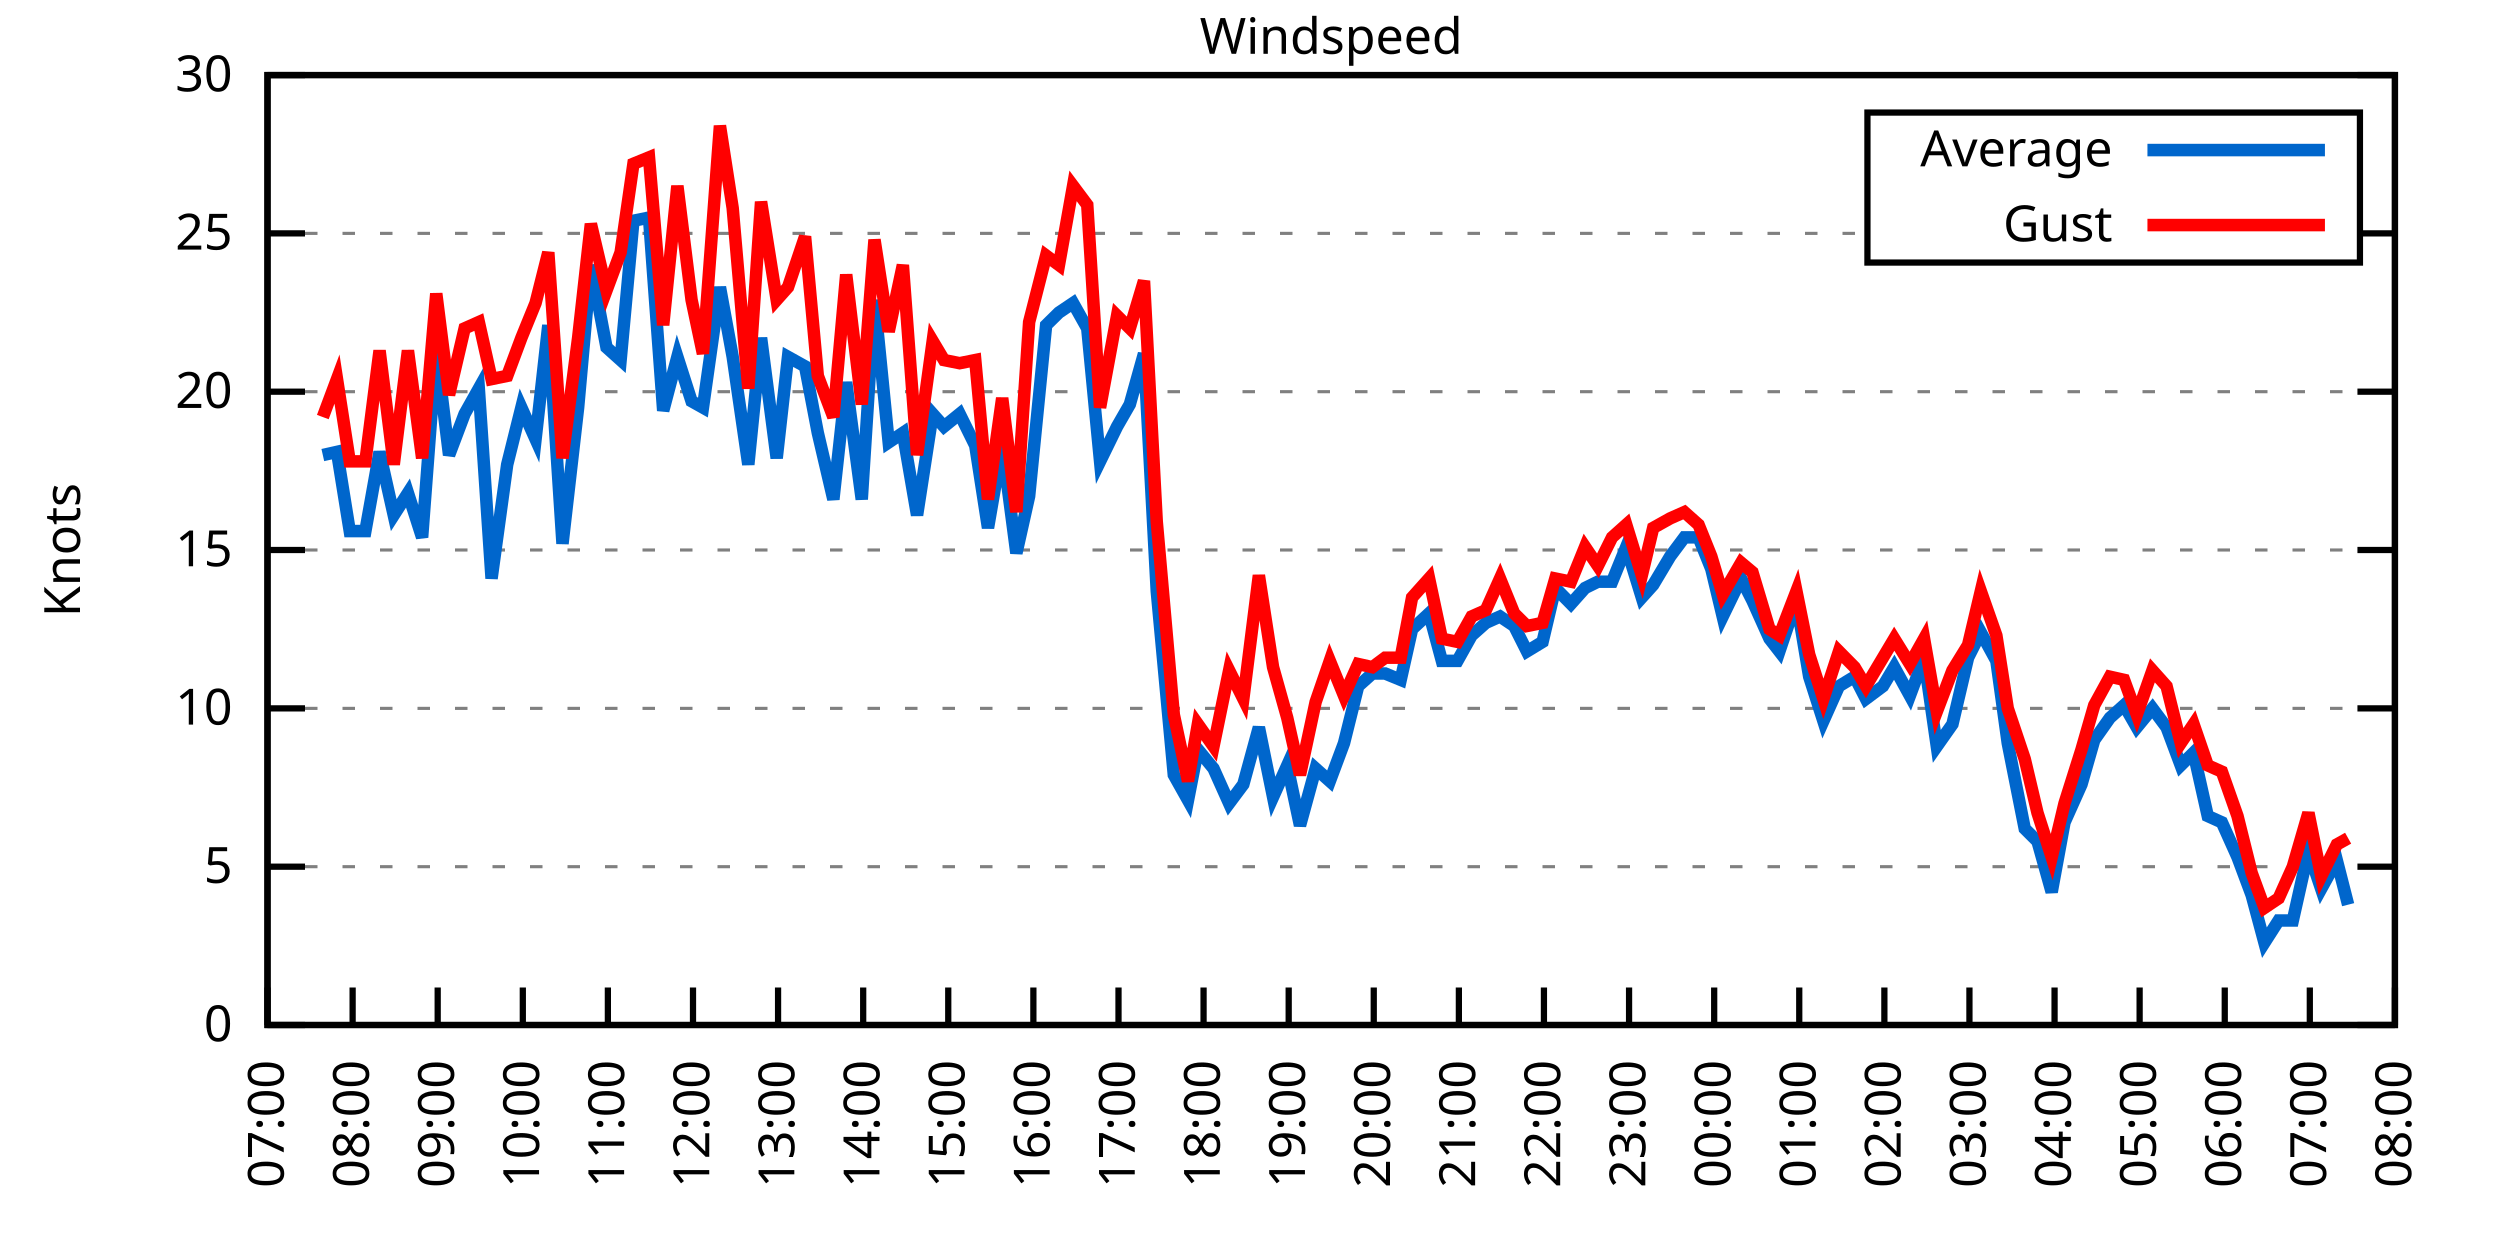
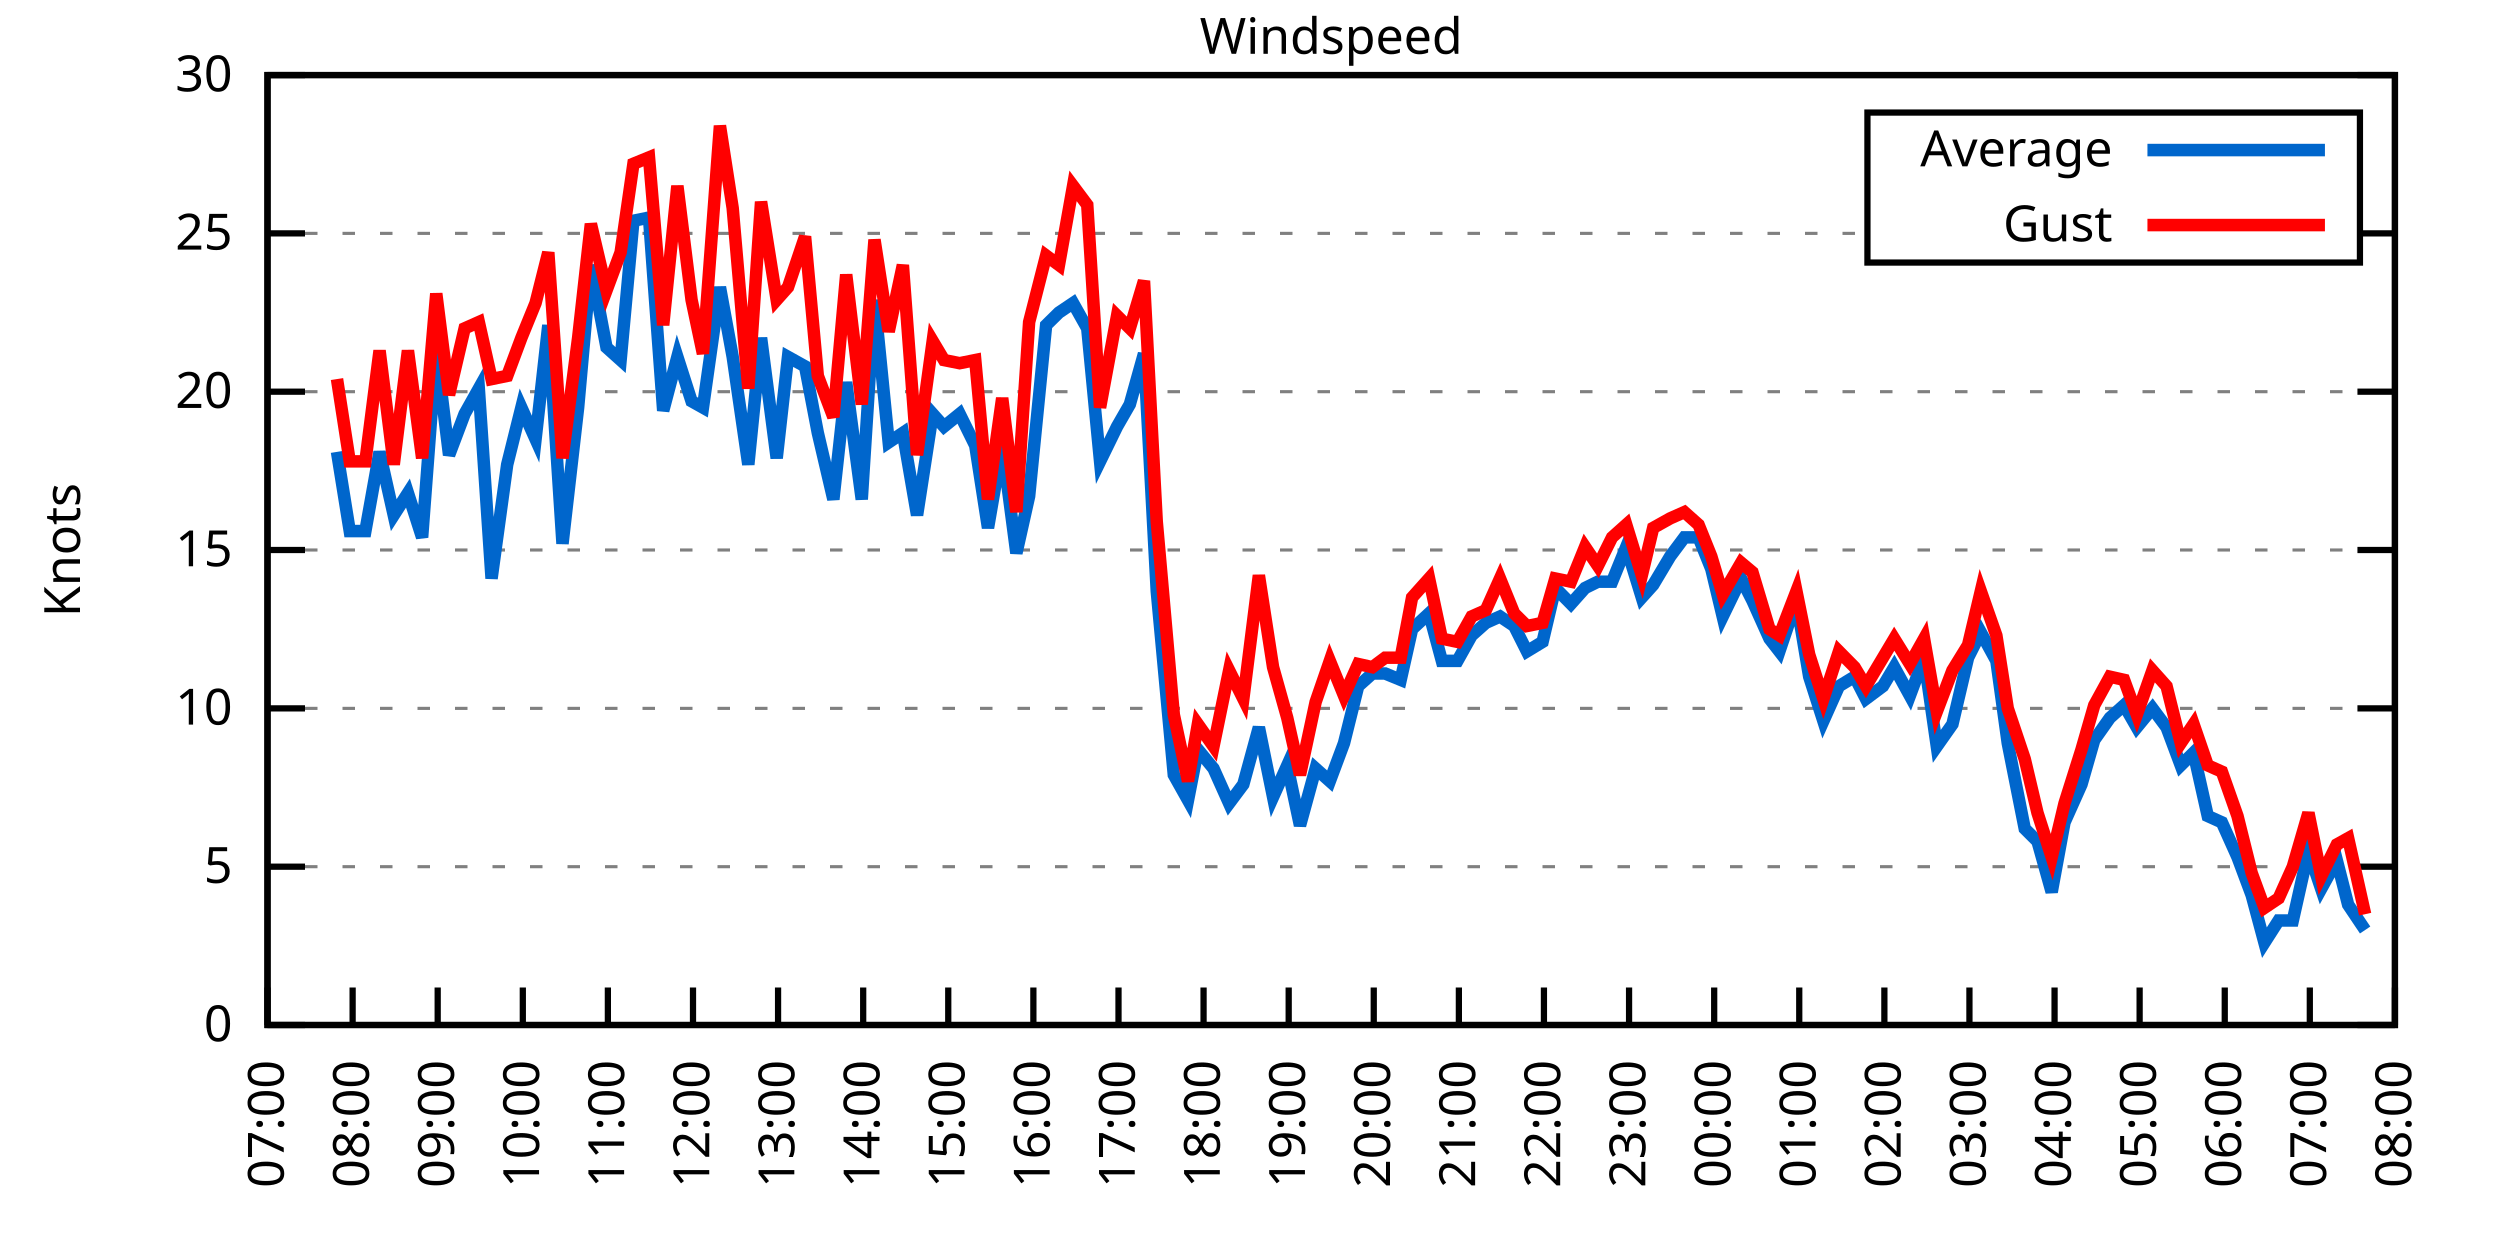
<svg xmlns="http://www.w3.org/2000/svg" xmlns:xlink="http://www.w3.org/1999/xlink" width="400" height="200" viewBox="0 0 400 200">
  <g id="gnuplot_canvas">
    <rect x="0" y="0" width="400" height="200" fill="none" />
    <defs>
      <circle id="gpDot" r="0.5" stroke-width="0.5" stroke="currentColor" />
      <path id="gpPt0" stroke-width="0.333" stroke="currentColor" d="M-1,0 h2 M0,-1 v2" />
      <path id="gpPt1" stroke-width="0.333" stroke="currentColor" d="M-1,-1 L1,1 M1,-1 L-1,1" />
      <path id="gpPt2" stroke-width="0.333" stroke="currentColor" d="M-1,0 L1,0 M0,-1 L0,1 M-1,-1 L1,1 M-1,1 L1,-1" />
      <rect id="gpPt3" stroke-width="0.333" stroke="currentColor" x="-1" y="-1" width="2" height="2" />
      <rect id="gpPt4" stroke-width="0.333" stroke="currentColor" fill="currentColor" x="-1" y="-1" width="2" height="2" />
      <circle id="gpPt5" stroke-width="0.333" stroke="currentColor" cx="0" cy="0" r="1" />
      <use xlink:href="#gpPt5" id="gpPt6" fill="currentColor" stroke="none" />
      <path id="gpPt7" stroke-width="0.333" stroke="currentColor" d="M0,-1.33 L-1.33,0.67 L1.33,0.67 z" />
      <use xlink:href="#gpPt7" id="gpPt8" fill="currentColor" stroke="none" />
      <use xlink:href="#gpPt7" id="gpPt9" stroke="currentColor" transform="rotate(180)" />
      <use xlink:href="#gpPt9" id="gpPt10" fill="currentColor" stroke="none" />
      <use xlink:href="#gpPt3" id="gpPt11" stroke="currentColor" transform="rotate(45)" />
      <use xlink:href="#gpPt11" id="gpPt12" fill="currentColor" stroke="none" />
      <path id="gpPt13" stroke-width="0.333" stroke="currentColor" d="M0,1.330 L1.265,0.411 L0.782,-1.067 L-0.782,-1.076 L-1.265,0.411 z" />
      <use xlink:href="#gpPt13" id="gpPt14" fill="currentColor" stroke="none" />
      <filter id="textbox" filterUnits="objectBoundingBox" x="0" y="0" height="1" width="1">
        <feFlood flood-color="white" flood-opacity="1" result="bgnd" />
        <feComposite in="SourceGraphic" in2="bgnd" operator="atop" />
      </filter>
      <filter id="greybox" filterUnits="objectBoundingBox" x="0" y="0" height="1" width="1">
        <feFlood flood-color="lightgrey" flood-opacity="1" result="grey" />
        <feComposite in="SourceGraphic" in2="grey" operator="atop" />
      </filter>
    </defs>
    <g fill="none" color="white" stroke="currentColor" stroke-width="1.00" stroke-linecap="butt" stroke-linejoin="miter">
</g>
    <g fill="none" color="black" stroke="currentColor" stroke-width="1.00" stroke-linecap="butt" stroke-linejoin="miter">
      <g stroke="none" shape-rendering="crispEdges">
        <polygon fill="rgb(255, 255, 255)" points="42.80,164.00 383.18,164.00 383.18,12.02 42.80,12.02 " />
      </g>
    </g>
    <g fill="none" color="black" stroke="currentColor" stroke-width="1.00" stroke-linecap="butt" stroke-linejoin="miter">
</g>
    <g fill="none" color="black" stroke="black" stroke-width="0.50" stroke-linecap="butt" stroke-linejoin="miter">
</g>
    <g fill="none" color="gray" stroke="currentColor" stroke-width="0.50" stroke-linecap="butt" stroke-linejoin="miter">
      <path stroke="gray" stroke-dasharray="2,4" class="gridline" d="M42.80,164.00 L383.19,164.00  " />
    </g>
    <g fill="none" color="gray" stroke="gray" stroke-width="1.00" stroke-linecap="butt" stroke-linejoin="miter">
</g>
    <g fill="none" color="black" stroke="currentColor" stroke-width="1.00" stroke-linecap="butt" stroke-linejoin="miter">
      <path stroke="black" d="M42.80,164.00 L48.80,164.00 M383.19,164.00 L377.19,164.00  " />
      <g transform="translate(37.20,166.60)" stroke="none" fill="black" font-family="Sans" font-size="8.00" text-anchor="end">
        <text>
          <tspan font-family="Sans"> 0</tspan>
        </text>
      </g>
    </g>
    <g fill="none" color="black" stroke="currentColor" stroke-width="1.00" stroke-linecap="butt" stroke-linejoin="miter">
</g>
    <g fill="none" color="black" stroke="black" stroke-width="0.50" stroke-linecap="butt" stroke-linejoin="miter">
</g>
    <g fill="none" color="gray" stroke="currentColor" stroke-width="0.50" stroke-linecap="butt" stroke-linejoin="miter">
      <path stroke="gray" stroke-dasharray="2,4" class="gridline" d="M42.80,138.67 L383.19,138.67  " />
    </g>
    <g fill="none" color="gray" stroke="gray" stroke-width="1.00" stroke-linecap="butt" stroke-linejoin="miter">
</g>
    <g fill="none" color="black" stroke="currentColor" stroke-width="1.00" stroke-linecap="butt" stroke-linejoin="miter">
      <path stroke="black" d="M42.80,138.67 L48.80,138.67 M383.19,138.67 L377.19,138.67  " />
      <g transform="translate(37.20,141.27)" stroke="none" fill="black" font-family="Sans" font-size="8.00" text-anchor="end">
        <text>
          <tspan font-family="Sans"> 5</tspan>
        </text>
      </g>
    </g>
    <g fill="none" color="black" stroke="currentColor" stroke-width="1.00" stroke-linecap="butt" stroke-linejoin="miter">
</g>
    <g fill="none" color="black" stroke="black" stroke-width="0.50" stroke-linecap="butt" stroke-linejoin="miter">
</g>
    <g fill="none" color="gray" stroke="currentColor" stroke-width="0.50" stroke-linecap="butt" stroke-linejoin="miter">
      <path stroke="gray" stroke-dasharray="2,4" class="gridline" d="M42.80,113.34 L383.19,113.34  " />
    </g>
    <g fill="none" color="gray" stroke="gray" stroke-width="1.00" stroke-linecap="butt" stroke-linejoin="miter">
</g>
    <g fill="none" color="black" stroke="currentColor" stroke-width="1.00" stroke-linecap="butt" stroke-linejoin="miter">
      <path stroke="black" d="M42.80,113.34 L48.80,113.34 M383.19,113.34 L377.19,113.34  " />
      <g transform="translate(37.20,115.94)" stroke="none" fill="black" font-family="Sans" font-size="8.00" text-anchor="end">
        <text>
          <tspan font-family="Sans"> 10</tspan>
        </text>
      </g>
    </g>
    <g fill="none" color="black" stroke="currentColor" stroke-width="1.00" stroke-linecap="butt" stroke-linejoin="miter">
</g>
    <g fill="none" color="black" stroke="black" stroke-width="0.50" stroke-linecap="butt" stroke-linejoin="miter">
</g>
    <g fill="none" color="gray" stroke="currentColor" stroke-width="0.50" stroke-linecap="butt" stroke-linejoin="miter">
      <path stroke="gray" stroke-dasharray="2,4" class="gridline" d="M42.80,88.00 L383.19,88.00  " />
    </g>
    <g fill="none" color="gray" stroke="gray" stroke-width="1.00" stroke-linecap="butt" stroke-linejoin="miter">
</g>
    <g fill="none" color="black" stroke="currentColor" stroke-width="1.00" stroke-linecap="butt" stroke-linejoin="miter">
      <path stroke="black" d="M42.80,88.00 L48.80,88.00 M383.19,88.00 L377.19,88.00  " />
      <g transform="translate(37.20,90.60)" stroke="none" fill="black" font-family="Sans" font-size="8.00" text-anchor="end">
        <text>
          <tspan font-family="Sans"> 15</tspan>
        </text>
      </g>
    </g>
    <g fill="none" color="black" stroke="currentColor" stroke-width="1.00" stroke-linecap="butt" stroke-linejoin="miter">
</g>
    <g fill="none" color="black" stroke="black" stroke-width="0.50" stroke-linecap="butt" stroke-linejoin="miter">
</g>
    <g fill="none" color="gray" stroke="currentColor" stroke-width="0.50" stroke-linecap="butt" stroke-linejoin="miter">
      <path stroke="gray" stroke-dasharray="2,4" class="gridline" d="M42.80,62.67 L383.19,62.67  " />
    </g>
    <g fill="none" color="gray" stroke="gray" stroke-width="1.00" stroke-linecap="butt" stroke-linejoin="miter">
</g>
    <g fill="none" color="black" stroke="currentColor" stroke-width="1.00" stroke-linecap="butt" stroke-linejoin="miter">
      <path stroke="black" d="M42.80,62.67 L48.80,62.67 M383.19,62.67 L377.19,62.67  " />
      <g transform="translate(37.20,65.27)" stroke="none" fill="black" font-family="Sans" font-size="8.00" text-anchor="end">
        <text>
          <tspan font-family="Sans"> 20</tspan>
        </text>
      </g>
    </g>
    <g fill="none" color="black" stroke="currentColor" stroke-width="1.00" stroke-linecap="butt" stroke-linejoin="miter">
</g>
    <g fill="none" color="black" stroke="black" stroke-width="0.50" stroke-linecap="butt" stroke-linejoin="miter">
</g>
    <g fill="none" color="gray" stroke="currentColor" stroke-width="0.50" stroke-linecap="butt" stroke-linejoin="miter">
      <path stroke="gray" stroke-dasharray="2,4" class="gridline" d="M42.80,37.34 L298.79,37.34 M377.59,37.34 L383.19,37.34  " />
    </g>
    <g fill="none" color="gray" stroke="gray" stroke-width="1.00" stroke-linecap="butt" stroke-linejoin="miter">
</g>
    <g fill="none" color="black" stroke="currentColor" stroke-width="1.00" stroke-linecap="butt" stroke-linejoin="miter">
      <path stroke="black" d="M42.80,37.34 L48.80,37.34 M383.19,37.34 L377.19,37.34  " />
      <g transform="translate(37.20,39.94)" stroke="none" fill="black" font-family="Sans" font-size="8.00" text-anchor="end">
        <text>
          <tspan font-family="Sans"> 25</tspan>
        </text>
      </g>
    </g>
    <g fill="none" color="black" stroke="currentColor" stroke-width="1.00" stroke-linecap="butt" stroke-linejoin="miter">
</g>
    <g fill="none" color="black" stroke="black" stroke-width="0.50" stroke-linecap="butt" stroke-linejoin="miter">
</g>
    <g fill="none" color="gray" stroke="currentColor" stroke-width="0.50" stroke-linecap="butt" stroke-linejoin="miter">
      <path stroke="gray" stroke-dasharray="2,4" class="gridline" d="M42.80,12.01 L383.19,12.01  " />
    </g>
    <g fill="none" color="gray" stroke="gray" stroke-width="1.00" stroke-linecap="butt" stroke-linejoin="miter">
</g>
    <g fill="none" color="black" stroke="currentColor" stroke-width="1.00" stroke-linecap="butt" stroke-linejoin="miter">
      <path stroke="black" d="M42.80,12.01 L48.80,12.01 M383.19,12.01 L377.19,12.01  " />
      <g transform="translate(37.20,14.61)" stroke="none" fill="black" font-family="Sans" font-size="8.00" text-anchor="end">
        <text>
          <tspan font-family="Sans"> 30</tspan>
        </text>
      </g>
    </g>
    <g fill="none" color="black" stroke="currentColor" stroke-width="1.00" stroke-linecap="butt" stroke-linejoin="miter">
      <path stroke="black" d="M42.80,164.00 L42.80,158.00  " />
      <g transform="translate(45.40,169.60) rotate(270.00)" stroke="none" fill="black" font-family="Sans" font-size="8.00" text-anchor="end">
        <text>
          <tspan font-family="Sans">07:00</tspan>
        </text>
      </g>
    </g>
    <g fill="none" color="black" stroke="currentColor" stroke-width="1.00" stroke-linecap="butt" stroke-linejoin="miter">
      <path stroke="black" d="M56.42,164.00 L56.42,158.00  " />
      <g transform="translate(59.02,169.60) rotate(270.00)" stroke="none" fill="black" font-family="Sans" font-size="8.00" text-anchor="end">
        <text>
          <tspan font-family="Sans">08:00</tspan>
        </text>
      </g>
    </g>
    <g fill="none" color="black" stroke="currentColor" stroke-width="1.00" stroke-linecap="butt" stroke-linejoin="miter">
      <path stroke="black" d="M70.03,164.00 L70.03,158.00  " />
      <g transform="translate(72.63,169.60) rotate(270.00)" stroke="none" fill="black" font-family="Sans" font-size="8.00" text-anchor="end">
        <text>
          <tspan font-family="Sans">09:00</tspan>
        </text>
      </g>
    </g>
    <g fill="none" color="black" stroke="currentColor" stroke-width="1.00" stroke-linecap="butt" stroke-linejoin="miter">
      <path stroke="black" d="M83.65,164.00 L83.65,158.00  " />
      <g transform="translate(86.25,169.60) rotate(270.00)" stroke="none" fill="black" font-family="Sans" font-size="8.00" text-anchor="end">
        <text>
          <tspan font-family="Sans">10:00</tspan>
        </text>
      </g>
    </g>
    <g fill="none" color="black" stroke="currentColor" stroke-width="1.00" stroke-linecap="butt" stroke-linejoin="miter">
      <path stroke="black" d="M97.26,164.00 L97.26,158.00  " />
      <g transform="translate(99.86,169.60) rotate(270.00)" stroke="none" fill="black" font-family="Sans" font-size="8.00" text-anchor="end">
        <text>
          <tspan font-family="Sans">11:00</tspan>
        </text>
      </g>
    </g>
    <g fill="none" color="black" stroke="currentColor" stroke-width="1.00" stroke-linecap="butt" stroke-linejoin="miter">
      <path stroke="black" d="M110.88,164.00 L110.88,158.00  " />
      <g transform="translate(113.48,169.60) rotate(270.00)" stroke="none" fill="black" font-family="Sans" font-size="8.00" text-anchor="end">
        <text>
          <tspan font-family="Sans">12:00</tspan>
        </text>
      </g>
    </g>
    <g fill="none" color="black" stroke="currentColor" stroke-width="1.00" stroke-linecap="butt" stroke-linejoin="miter">
      <path stroke="black" d="M124.49,164.00 L124.49,158.00  " />
      <g transform="translate(127.09,169.60) rotate(270.00)" stroke="none" fill="black" font-family="Sans" font-size="8.00" text-anchor="end">
        <text>
          <tspan font-family="Sans">13:00</tspan>
        </text>
      </g>
    </g>
    <g fill="none" color="black" stroke="currentColor" stroke-width="1.00" stroke-linecap="butt" stroke-linejoin="miter">
      <path stroke="black" d="M138.11,164.00 L138.11,158.00  " />
      <g transform="translate(140.71,169.60) rotate(270.00)" stroke="none" fill="black" font-family="Sans" font-size="8.00" text-anchor="end">
        <text>
          <tspan font-family="Sans">14:00</tspan>
        </text>
      </g>
    </g>
    <g fill="none" color="black" stroke="currentColor" stroke-width="1.00" stroke-linecap="butt" stroke-linejoin="miter">
      <path stroke="black" d="M151.72,164.00 L151.72,158.00  " />
      <g transform="translate(154.32,169.60) rotate(270.00)" stroke="none" fill="black" font-family="Sans" font-size="8.00" text-anchor="end">
        <text>
          <tspan font-family="Sans">15:00</tspan>
        </text>
      </g>
    </g>
    <g fill="none" color="black" stroke="currentColor" stroke-width="1.00" stroke-linecap="butt" stroke-linejoin="miter">
      <path stroke="black" d="M165.34,164.00 L165.34,158.00  " />
      <g transform="translate(167.94,169.60) rotate(270.00)" stroke="none" fill="black" font-family="Sans" font-size="8.00" text-anchor="end">
        <text>
          <tspan font-family="Sans">16:00</tspan>
        </text>
      </g>
    </g>
    <g fill="none" color="black" stroke="currentColor" stroke-width="1.00" stroke-linecap="butt" stroke-linejoin="miter">
      <path stroke="black" d="M178.96,164.00 L178.96,158.00  " />
      <g transform="translate(181.56,169.60) rotate(270.00)" stroke="none" fill="black" font-family="Sans" font-size="8.00" text-anchor="end">
        <text>
          <tspan font-family="Sans">17:00</tspan>
        </text>
      </g>
    </g>
    <g fill="none" color="black" stroke="currentColor" stroke-width="1.00" stroke-linecap="butt" stroke-linejoin="miter">
      <path stroke="black" d="M192.57,164.00 L192.57,158.00  " />
      <g transform="translate(195.17,169.60) rotate(270.00)" stroke="none" fill="black" font-family="Sans" font-size="8.00" text-anchor="end">
        <text>
          <tspan font-family="Sans">18:00</tspan>
        </text>
      </g>
    </g>
    <g fill="none" color="black" stroke="currentColor" stroke-width="1.00" stroke-linecap="butt" stroke-linejoin="miter">
      <path stroke="black" d="M206.19,164.00 L206.19,158.00  " />
      <g transform="translate(208.79,169.60) rotate(270.00)" stroke="none" fill="black" font-family="Sans" font-size="8.00" text-anchor="end">
        <text>
          <tspan font-family="Sans">19:00</tspan>
        </text>
      </g>
    </g>
    <g fill="none" color="black" stroke="currentColor" stroke-width="1.00" stroke-linecap="butt" stroke-linejoin="miter">
      <path stroke="black" d="M219.80,164.00 L219.80,158.00  " />
      <g transform="translate(222.40,169.60) rotate(270.00)" stroke="none" fill="black" font-family="Sans" font-size="8.00" text-anchor="end">
        <text>
          <tspan font-family="Sans">20:00</tspan>
        </text>
      </g>
    </g>
    <g fill="none" color="black" stroke="currentColor" stroke-width="1.00" stroke-linecap="butt" stroke-linejoin="miter">
      <path stroke="black" d="M233.42,164.00 L233.42,158.00  " />
      <g transform="translate(236.02,169.60) rotate(270.00)" stroke="none" fill="black" font-family="Sans" font-size="8.00" text-anchor="end">
        <text>
          <tspan font-family="Sans">21:00</tspan>
        </text>
      </g>
    </g>
    <g fill="none" color="black" stroke="currentColor" stroke-width="1.00" stroke-linecap="butt" stroke-linejoin="miter">
      <path stroke="black" d="M247.03,164.00 L247.03,158.00  " />
      <g transform="translate(249.63,169.60) rotate(270.00)" stroke="none" fill="black" font-family="Sans" font-size="8.00" text-anchor="end">
        <text>
          <tspan font-family="Sans">22:00</tspan>
        </text>
      </g>
    </g>
    <g fill="none" color="black" stroke="currentColor" stroke-width="1.00" stroke-linecap="butt" stroke-linejoin="miter">
      <path stroke="black" d="M260.65,164.00 L260.65,158.00  " />
      <g transform="translate(263.25,169.60) rotate(270.00)" stroke="none" fill="black" font-family="Sans" font-size="8.00" text-anchor="end">
        <text>
          <tspan font-family="Sans">23:00</tspan>
        </text>
      </g>
    </g>
    <g fill="none" color="black" stroke="currentColor" stroke-width="1.00" stroke-linecap="butt" stroke-linejoin="miter">
      <path stroke="black" d="M274.27,164.00 L274.27,158.00  " />
      <g transform="translate(276.87,169.60) rotate(270.00)" stroke="none" fill="black" font-family="Sans" font-size="8.00" text-anchor="end">
        <text>
          <tspan font-family="Sans">00:00</tspan>
        </text>
      </g>
    </g>
    <g fill="none" color="black" stroke="currentColor" stroke-width="1.00" stroke-linecap="butt" stroke-linejoin="miter">
      <path stroke="black" d="M287.88,164.00 L287.88,158.00  " />
      <g transform="translate(290.48,169.60) rotate(270.00)" stroke="none" fill="black" font-family="Sans" font-size="8.00" text-anchor="end">
        <text>
          <tspan font-family="Sans">01:00</tspan>
        </text>
      </g>
    </g>
    <g fill="none" color="black" stroke="currentColor" stroke-width="1.00" stroke-linecap="butt" stroke-linejoin="miter">
      <path stroke="black" d="M301.50,164.00 L301.50,158.00  " />
      <g transform="translate(304.10,169.60) rotate(270.00)" stroke="none" fill="black" font-family="Sans" font-size="8.00" text-anchor="end">
        <text>
          <tspan font-family="Sans">02:00</tspan>
        </text>
      </g>
    </g>
    <g fill="none" color="black" stroke="currentColor" stroke-width="1.00" stroke-linecap="butt" stroke-linejoin="miter">
      <path stroke="black" d="M315.11,164.00 L315.11,158.00  " />
      <g transform="translate(317.71,169.60) rotate(270.00)" stroke="none" fill="black" font-family="Sans" font-size="8.00" text-anchor="end">
        <text>
          <tspan font-family="Sans">03:00</tspan>
        </text>
      </g>
    </g>
    <g fill="none" color="black" stroke="currentColor" stroke-width="1.00" stroke-linecap="butt" stroke-linejoin="miter">
      <path stroke="black" d="M328.73,164.00 L328.73,158.00  " />
      <g transform="translate(331.33,169.60) rotate(270.00)" stroke="none" fill="black" font-family="Sans" font-size="8.00" text-anchor="end">
        <text>
          <tspan font-family="Sans">04:00</tspan>
        </text>
      </g>
    </g>
    <g fill="none" color="black" stroke="currentColor" stroke-width="1.00" stroke-linecap="butt" stroke-linejoin="miter">
      <path stroke="black" d="M342.34,164.00 L342.34,158.00  " />
      <g transform="translate(344.94,169.60) rotate(270.00)" stroke="none" fill="black" font-family="Sans" font-size="8.00" text-anchor="end">
        <text>
          <tspan font-family="Sans">05:00</tspan>
        </text>
      </g>
    </g>
    <g fill="none" color="black" stroke="currentColor" stroke-width="1.00" stroke-linecap="butt" stroke-linejoin="miter">
      <path stroke="black" d="M355.96,164.00 L355.96,158.00  " />
      <g transform="translate(358.56,169.60) rotate(270.00)" stroke="none" fill="black" font-family="Sans" font-size="8.00" text-anchor="end">
        <text>
          <tspan font-family="Sans">06:00</tspan>
        </text>
      </g>
    </g>
    <g fill="none" color="black" stroke="currentColor" stroke-width="1.00" stroke-linecap="butt" stroke-linejoin="miter">
      <path stroke="black" d="M369.57,164.00 L369.57,158.00  " />
      <g transform="translate(372.17,169.60) rotate(270.00)" stroke="none" fill="black" font-family="Sans" font-size="8.00" text-anchor="end">
        <text>
          <tspan font-family="Sans">07:00</tspan>
        </text>
      </g>
    </g>
    <g fill="none" color="black" stroke="currentColor" stroke-width="1.00" stroke-linecap="butt" stroke-linejoin="miter">
      <path stroke="black" d="M383.19,164.00 L383.19,158.00  " />
      <g transform="translate(385.79,169.60) rotate(270.00)" stroke="none" fill="black" font-family="Sans" font-size="8.00" text-anchor="end">
        <text>
          <tspan font-family="Sans">08:00</tspan>
        </text>
      </g>
    </g>
    <g fill="none" color="black" stroke="currentColor" stroke-width="1.00" stroke-linecap="butt" stroke-linejoin="miter">
</g>
    <g fill="none" color="black" stroke="currentColor" stroke-width="1.00" stroke-linecap="butt" stroke-linejoin="miter">
      <path stroke="black" d="M42.80,12.01 L42.80,164.00 L383.19,164.00 L383.19,12.01 L42.80,12.01 Z  " />
    </g>
    <g fill="none" color="black" stroke="currentColor" stroke-width="1.00" stroke-linecap="butt" stroke-linejoin="miter">
</g>
    <g fill="none" color="black" stroke="currentColor" stroke-width="1.00" stroke-linecap="butt" stroke-linejoin="miter">
      <path stroke="black" d="M298.79,42.01 L298.79,18.01 L377.59,18.01 L377.59,42.01 L298.79,42.01 Z  " />
    </g>
    <g id="Windspeed_plot_1">
      <g fill="none" color="white" stroke="black" stroke-width="2.00" stroke-linecap="butt" stroke-linejoin="miter">
</g>
      <g fill="none" color="black" stroke="currentColor" stroke-width="2.00" stroke-linecap="butt" stroke-linejoin="miter">
        <g transform="translate(337.99,26.61)" stroke="none" fill="black" font-family="Sans" font-size="8.00" text-anchor="end">
          <text>
            <tspan font-family="Sans">Average</tspan>
          </text>
        </g>
      </g>
      <g fill="none" color="black" stroke="currentColor" stroke-width="2.00" stroke-linecap="butt" stroke-linejoin="miter">
-         <path stroke="rgb(  0, 102, 204)" d="M343.59,24.01 L371.99,24.01 M51.65,72.81 L53.92,72.30 L55.96,84.97 L58.46,84.97 L60.73,72.30 L63.00,82.43   L65.27,78.89 L67.54,85.98 L69.80,56.09 L71.85,72.81 L74.34,66.22 L76.61,62.17 L78.65,92.56 L81.15,74.33   L83.42,65.21 L85.69,70.27 L87.73,52.03 L90.00,86.99 L92.50,65.21 L94.54,42.41 L97.04,55.58 L99.30,57.61   L101.35,35.32 L103.84,34.81 L106.11,65.71 L108.38,57.10 L110.65,64.19 L112.47,65.21 L115.19,45.95 L117.23,57.10   L119.73,74.33 L121.77,54.06 L124.27,73.31 L126.08,57.10 L128.81,58.62 L130.85,69.26 L133.34,79.90 L135.39,61.15   L137.88,79.90 L139.92,47.98 L142.19,70.78 L144.46,69.26 L146.73,82.43 L149.23,66.22 L151.04,68.25 L153.54,66.22   L156.04,71.29 L158.08,84.46 L160.35,71.29 L162.62,88.51 L164.66,79.39 L167.38,52.03 L169.43,50.01 L171.69,48.49   L173.96,52.54 L176.01,73.82 L178.73,68.25 L180.77,64.70 L183.04,56.59 L185.08,94.59 L187.81,123.98 L190.08,128.03   L191.66,119.92 L194.16,122.96 L196.66,128.54 L198.93,125.50 L201.42,116.38 L203.69,127.52 L205.96,122.46 L208.00,132.08   L210.50,122.96 L212.77,124.99 L215.04,118.91 L217.31,109.79 L219.58,107.76 L221.62,107.76 L224.11,108.78 L225.93,100.67   L228.65,98.14 L230.70,105.74 L233.19,105.74 L235.46,101.68 L237.73,99.66 L240.00,98.64 L242.27,100.16 L244.31,104.22   L246.81,102.70 L248.85,94.08 L251.35,96.62 L253.61,94.08 L255.66,93.07 L257.93,93.07 L260.20,87.50 L262.69,95.60   L264.51,93.58 L267.23,89.02 L269.50,85.98 L271.77,85.98 L273.81,91.04 L275.63,98.64 L278.58,92.56 L280.39,96.11   L283.12,102.19 L284.70,104.22 L287.43,96.11 L289.47,108.27 L291.74,115.36 L294.23,109.79 L296.73,108.27 L298.55,111.82   L301.27,109.79 L303.08,106.75 L305.58,111.31 L307.85,105.23 L309.89,119.42 L312.39,115.87 L314.89,105.23 L316.93,101.18   L319.42,105.74 L321.24,118.91 L323.96,132.59 L326.00,134.62 L328.27,142.72 L330.32,131.58 L333.04,125.50 L335.08,118.40   L337.58,114.86 L339.85,112.83 L341.89,116.38 L344.39,113.34 L346.65,116.38 L348.92,122.46 L350.97,120.43 L353.24,130.56   L355.50,131.58 L358.00,137.15 L360.27,143.23 L362.31,150.83 L364.58,147.28 L366.85,147.28 L369.35,136.14 L371.39,142.21   L373.89,137.66 L375.70,144.75  " />
+         <path stroke="rgb(  0, 102, 204)" d="M343.59,24.01 L371.99,24.01 M53.92,72.30 L55.96,84.97 L58.46,84.97 L60.73,72.30 L63.00,82.43 L65.27,78.89   L67.54,85.98 L69.80,56.09 L71.85,72.81 L74.34,66.22 L76.61,62.17 L78.65,92.56 L81.15,74.33 L83.42,65.21   L85.69,70.27 L87.73,52.03 L90.00,86.99 L92.50,65.21 L94.54,42.41 L97.04,55.58 L99.30,57.61 L101.35,35.32   L103.84,34.81 L106.11,65.71 L108.38,57.10 L110.65,64.19 L112.47,65.21 L115.19,45.95 L117.23,57.10 L119.73,74.33   L121.77,54.06 L124.27,73.31 L126.08,57.10 L128.81,58.62 L130.85,69.26 L133.34,79.90 L135.39,61.15 L137.88,79.90   L139.92,47.98 L142.19,70.78 L144.46,69.26 L146.73,82.43 L149.23,66.22 L151.04,68.25 L153.54,66.22 L156.04,71.29   L158.08,84.46 L160.35,71.29 L162.62,88.51 L164.66,79.39 L167.38,52.03 L169.43,50.01 L171.69,48.49 L173.96,52.54   L176.01,73.82 L178.73,68.25 L180.77,64.70 L183.04,56.59 L185.08,94.59 L187.81,123.98 L190.08,128.03 L191.66,119.92   L194.16,122.96 L196.66,128.54 L198.93,125.50 L201.42,116.38 L203.69,127.52 L205.96,122.46 L208.00,132.08 L210.50,122.96   L212.77,124.99 L215.04,118.91 L217.31,109.79 L219.58,107.76 L221.62,107.76 L224.11,108.78 L225.93,100.67 L228.65,98.14   L230.70,105.74 L233.19,105.74 L235.46,101.68 L237.73,99.66 L240.00,98.64 L242.27,100.16 L244.31,104.22 L246.81,102.70   L248.85,94.08 L251.35,96.62 L253.61,94.08 L255.66,93.07 L257.93,93.07 L260.20,87.50 L262.69,95.60 L264.51,93.58   L267.23,89.02 L269.50,85.98 L271.77,85.98 L273.81,91.04 L275.63,98.64 L278.58,92.56 L280.39,96.11 L283.12,102.19   L284.70,104.22 L287.43,96.11 L289.47,108.27 L291.74,115.36 L294.23,109.79 L296.73,108.27 L298.55,111.82 L301.27,109.79   L303.08,106.75 L305.58,111.31 L307.85,105.23 L309.89,119.42 L312.39,115.87 L314.89,105.23 L316.93,101.18 L319.42,105.74   L321.24,118.91 L323.96,132.59 L326.00,134.62 L328.27,142.72 L330.32,131.58 L333.04,125.50 L335.08,118.40 L337.58,114.86   L339.85,112.83 L341.89,116.38 L344.39,113.34 L346.65,116.38 L348.92,122.46 L350.97,120.43 L353.24,130.56 L355.50,131.58   L358.00,137.15 L360.27,143.23 L362.31,150.83 L364.58,147.28 L366.85,147.28 L369.35,136.14 L371.39,142.21 L373.89,137.66   L375.70,144.75 L378.42,148.80  " />
      </g>
    </g>
    <g id="Windspeed_plot_2">
      <g fill="none" color="black" stroke="currentColor" stroke-width="2.00" stroke-linecap="butt" stroke-linejoin="miter">
        <g transform="translate(337.99,38.61)" stroke="none" fill="black" font-family="Sans" font-size="8.00" text-anchor="end">
          <text>
            <tspan font-family="Sans">Gust</tspan>
          </text>
        </g>
      </g>
      <g fill="none" color="black" stroke="currentColor" stroke-width="2.00" stroke-linecap="butt" stroke-linejoin="miter">
-         <path stroke="rgb(255,   0,   0)" d="M343.59,36.01 L371.99,36.01 M51.65,66.73 L53.92,60.65 L55.96,73.82 L58.46,73.82 L60.73,56.09 L63.00,74.33   L65.27,56.09 L67.54,73.31 L69.80,46.97 L71.85,63.18 L74.34,52.54 L76.61,51.53 L78.65,60.65 L81.15,60.14   L83.42,54.06 L85.69,48.49 L87.73,40.38 L90.00,73.31 L92.50,54.06 L94.54,35.82 L97.04,46.46 L99.30,40.38   L101.35,26.20 L103.84,25.18 L106.11,52.03 L108.38,29.74 L110.65,47.98 L112.47,56.59 L115.19,20.12 L117.23,33.29   L119.73,62.17 L121.77,32.28 L124.27,47.98 L126.08,45.95 L128.81,37.85 L130.85,60.14 L133.34,66.73 L135.39,43.93   L137.88,64.70 L139.92,38.35 L142.19,53.05 L144.46,42.41 L146.73,72.81 L149.23,54.57 L151.04,57.61 L153.54,58.11   L156.04,57.61 L158.08,79.90 L160.35,63.69 L162.62,81.93 L164.66,51.53 L167.38,40.89 L169.43,42.41 L171.69,29.74   L173.96,32.78 L176.01,65.21 L178.73,50.51 L180.77,52.54 L183.04,44.94 L185.08,83.45 L187.81,114.35 L190.08,124.99   L191.66,115.87 L194.16,119.42 L196.66,107.26 L198.93,111.82 L201.42,92.06 L203.69,106.75 L205.96,114.86 L208.00,123.98   L210.50,112.32 L212.77,105.74 L215.04,111.31 L217.31,106.24 L219.58,106.75 L221.62,105.23 L224.11,105.23 L225.93,95.60   L228.65,92.56 L230.70,102.19 L233.19,102.70 L235.46,98.64 L237.73,97.63 L240.00,92.56 L242.27,98.14 L244.31,100.16   L246.81,99.66 L248.85,92.56 L251.35,93.07 L253.61,87.50 L255.66,90.54 L257.93,85.98 L260.20,83.95 L262.69,92.06   L264.51,84.46 L267.23,82.94 L269.50,81.93 L271.77,83.95 L273.81,89.02 L275.63,95.10 L278.58,90.03 L280.39,91.55   L283.12,100.67 L284.70,101.68 L287.43,94.59 L289.47,104.72 L291.74,111.82 L294.23,104.22 L296.73,106.75 L298.55,109.79   L301.27,105.23 L303.08,102.19 L305.58,106.24 L307.85,102.19 L309.89,113.84 L312.39,107.26 L314.89,103.20 L316.93,94.59   L319.42,101.68 L321.24,113.34 L323.96,121.44 L326.00,130.06 L328.27,137.15 L330.32,128.54 L333.04,119.92 L335.08,112.83   L337.58,108.27 L339.85,108.78 L341.89,114.35 L344.39,107.26 L346.65,109.79 L348.92,118.91 L350.97,115.87 L353.24,122.46   L355.50,123.47 L358.00,130.56 L360.27,139.68 L362.31,145.25 L364.58,143.73 L366.85,138.67 L369.35,130.06 L371.39,140.19   L373.89,135.12 L375.70,134.11  " />
+         <path stroke="rgb(255,   0,   0)" d="M343.59,36.01 L371.99,36.01 M53.92,60.65 L55.96,73.82 L58.46,73.82 L60.73,56.09 L63.00,74.33 L65.27,56.09   L67.54,73.31 L69.80,46.97 L71.85,63.18 L74.34,52.54 L76.61,51.53 L78.65,60.65 L81.15,60.14 L83.42,54.06   L85.69,48.49 L87.73,40.38 L90.00,73.31 L92.50,54.06 L94.54,35.82 L97.04,46.46 L99.30,40.38 L101.35,26.20   L103.84,25.18 L106.11,52.03 L108.38,29.74 L110.65,47.98 L112.47,56.59 L115.19,20.12 L117.23,33.29 L119.73,62.17   L121.77,32.28 L124.27,47.98 L126.08,45.95 L128.81,37.85 L130.85,60.14 L133.34,66.73 L135.39,43.93 L137.88,64.70   L139.92,38.35 L142.19,53.05 L144.46,42.41 L146.73,72.81 L149.23,54.57 L151.04,57.61 L153.54,58.11 L156.04,57.61   L158.08,79.90 L160.35,63.69 L162.62,81.93 L164.66,51.53 L167.38,40.89 L169.43,42.41 L171.69,29.74 L173.96,32.78   L176.01,65.21 L178.73,50.51 L180.77,52.54 L183.04,44.94 L185.08,83.45 L187.81,114.35 L190.08,124.99 L191.66,115.87   L194.16,119.42 L196.66,107.26 L198.93,111.82 L201.42,92.06 L203.69,106.75 L205.96,114.86 L208.00,123.98 L210.50,112.32   L212.77,105.74 L215.04,111.31 L217.31,106.24 L219.58,106.75 L221.62,105.23 L224.11,105.23 L225.93,95.60 L228.65,92.56   L230.70,102.19 L233.19,102.70 L235.46,98.64 L237.73,97.63 L240.00,92.56 L242.27,98.14 L244.31,100.16 L246.81,99.66   L248.85,92.56 L251.35,93.07 L253.61,87.50 L255.66,90.54 L257.93,85.98 L260.20,83.95 L262.69,92.06 L264.51,84.46   L267.23,82.94 L269.50,81.93 L271.77,83.95 L273.81,89.02 L275.63,95.10 L278.58,90.03 L280.39,91.55 L283.12,100.67   L284.70,101.68 L287.43,94.59 L289.47,104.72 L291.74,111.82 L294.23,104.22 L296.73,106.75 L298.55,109.79 L301.27,105.23   L303.08,102.19 L305.58,106.24 L307.85,102.19 L309.89,113.84 L312.39,107.26 L314.89,103.20 L316.93,94.59 L319.42,101.68   L321.24,113.34 L323.96,121.44 L326.00,130.06 L328.27,137.15 L330.32,128.54 L333.04,119.92 L335.08,112.83 L337.58,108.27   L339.85,108.78 L341.89,114.35 L344.39,107.26 L346.65,109.79 L348.92,118.91 L350.97,115.87 L353.24,122.46 L355.50,123.47   L358.00,130.56 L360.27,139.68 L362.31,145.25 L364.58,143.73 L366.85,138.67 L369.35,130.06 L371.39,140.19 L373.89,135.12   L375.70,134.11 L378.42,146.27  " />
      </g>
    </g>
    <g fill="none" color="black" stroke="currentColor" stroke-width="2.00" stroke-linecap="butt" stroke-linejoin="miter">
</g>
    <g fill="none" color="black" stroke="black" stroke-width="1.00" stroke-linecap="butt" stroke-linejoin="miter">
</g>
    <g fill="none" color="black" stroke="currentColor" stroke-width="1.00" stroke-linecap="butt" stroke-linejoin="miter">
      <path stroke="black" d="M42.80,12.01 L42.80,164.00 L383.19,164.00 L383.19,12.01 L42.80,12.01 Z  " />
      <g transform="translate(12.80,88.01) rotate(270.00)" stroke="none" fill="black" font-family="Sans" font-size="8.00" text-anchor="middle">
        <text>
          <tspan font-family="Sans">Knots</tspan>
        </text>
      </g>
    </g>
    <g fill="none" color="black" stroke="currentColor" stroke-width="1.00" stroke-linecap="butt" stroke-linejoin="miter">
</g>
    <g fill="none" color="black" stroke="currentColor" stroke-width="1.00" stroke-linecap="butt" stroke-linejoin="miter">
      <g transform="translate(212.99,8.61)" stroke="none" fill="black" font-family="Sans" font-size="8.00" text-anchor="middle">
        <text>
          <tspan font-family="Sans">Windspeed</tspan>
        </text>
      </g>
    </g>
    <g fill="none" color="black" stroke="currentColor" stroke-width="1.00" stroke-linecap="butt" stroke-linejoin="miter">
</g>
  </g>
</svg>
